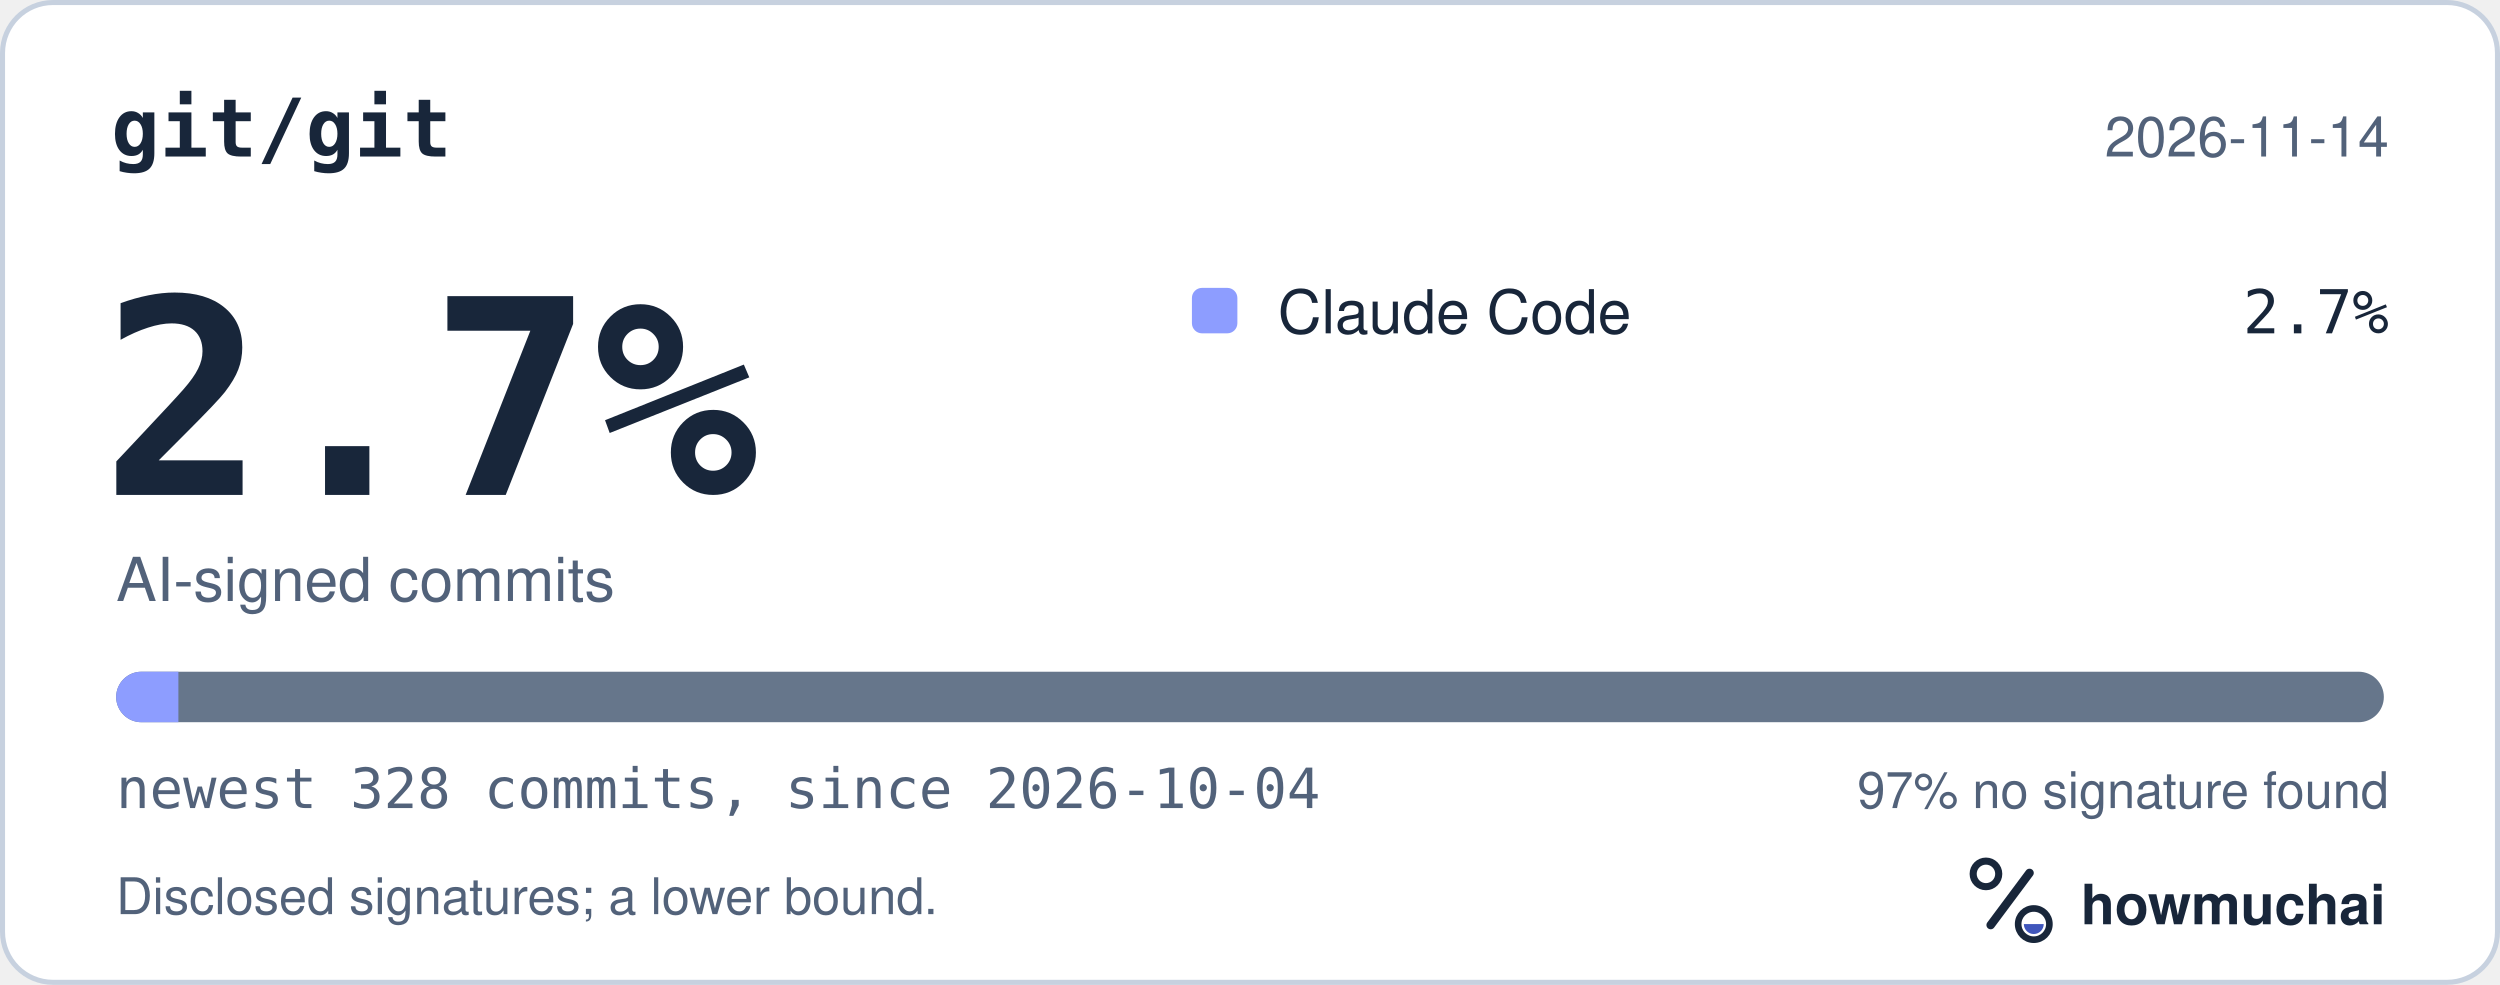
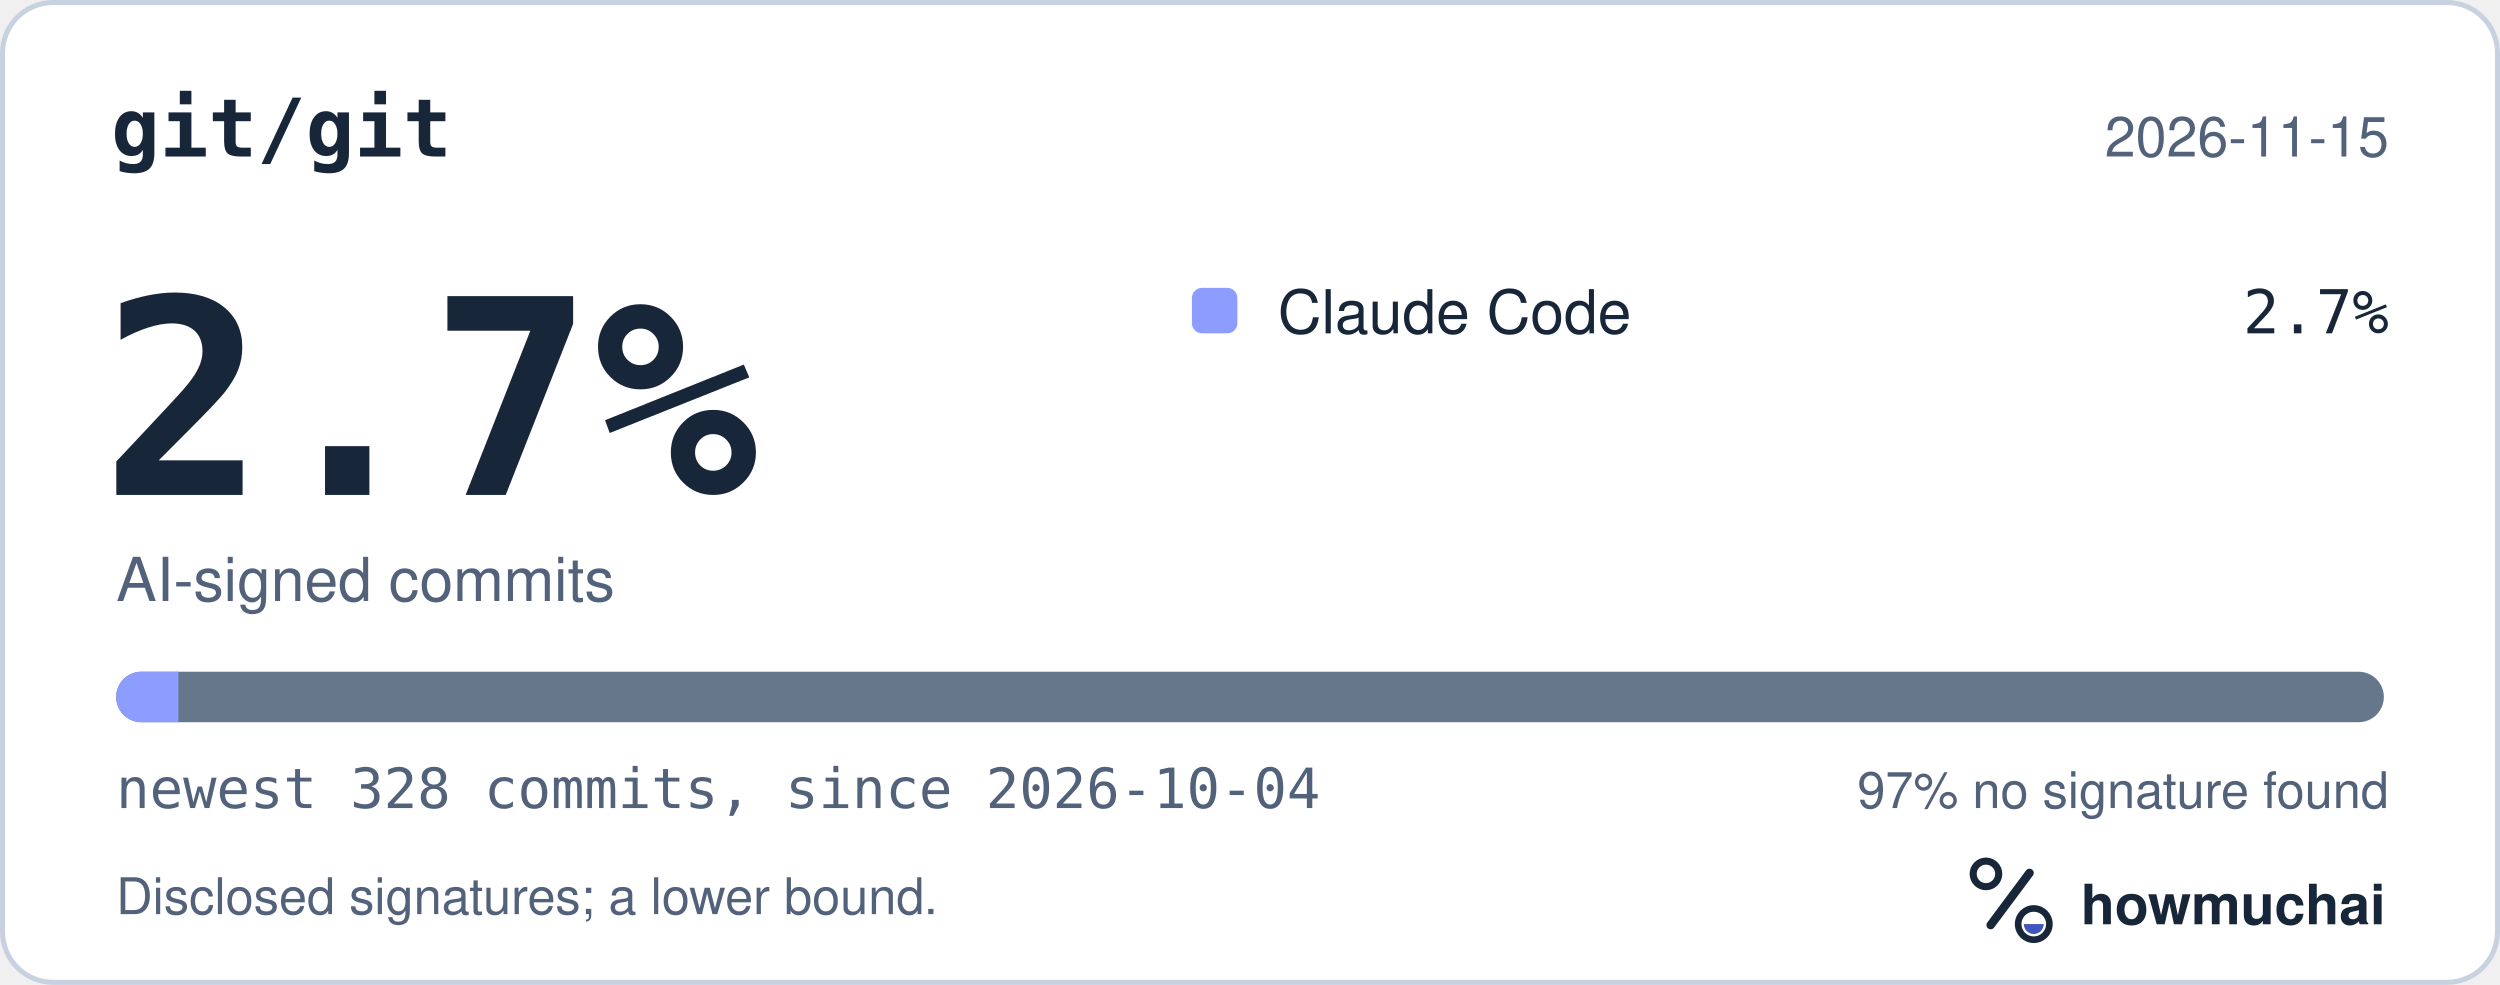
<svg xmlns="http://www.w3.org/2000/svg" width="495" height="195" viewBox="0 0 495 195" role="img" aria-labelledby="hm-t hm-d">
  <rect x="0.5" y="0.5" width="494" height="194" rx="10" fill="#FFFFFF" stroke="#C7D1DF" />
  <text x="22" y="31" fill="#18263A" font-family="ui-monospace, SF Mono, Menlo, Consolas, IBM Plex Mono, monospace" font-size="16" font-weight="600">git/git</text>
-   <text x="473" y="31" fill="#52627A" font-family="-apple-system, BlinkMacSystemFont, Segoe UI, Helvetica, Arial, Fira Sans, sans-serif" font-size="11" text-anchor="end">2026-11-14</text>
+   <text x="473" y="31" fill="#52627A" font-family="-apple-system, BlinkMacSystemFont, Segoe UI, Helvetica, Arial, Fira Sans, sans-serif" font-size="11" text-anchor="end">2026-11-15</text>
  <text x="20" y="98" fill="#18263A" font-family="ui-monospace, SF Mono, Menlo, Consolas, IBM Plex Mono, monospace" font-size="54" font-weight="700">2.7%</text>
  <text x="23" y="119" fill="#52627A" font-family="-apple-system, BlinkMacSystemFont, Segoe UI, Helvetica, Arial, Fira Sans, sans-serif" font-size="12">AI-signed commits</text>
  <rect x="236" y="57" width="9" height="9" rx="2" fill="#8D9DFF" />
  <text x="253" y="66" fill="#18263A" font-family="-apple-system, BlinkMacSystemFont, Segoe UI, Helvetica, Arial, Fira Sans, sans-serif" font-size="12">Claude Code</text>
  <text x="473" y="66" fill="#18263A" font-family="ui-monospace, SF Mono, Menlo, Consolas, IBM Plex Mono, monospace" font-size="12" text-anchor="end">2.7%</text>
  <defs>
    <clipPath id="hm-bar">
      <rect x="23" y="133" width="449" height="10" rx="5" />
    </clipPath>
  </defs>
  <rect x="23" y="133" width="449" height="10" rx="5" fill="#66768B" />
  <g clip-path="url(#hm-bar)">
    <rect x="23.00" y="133" width="12.32" height="10" fill="#8D9DFF" />
  </g>
  <text x="23" y="160" fill="#52627A" font-family="ui-monospace, SF Mono, Menlo, Consolas, IBM Plex Mono, monospace" font-size="11">newest 328 commits, since 2026-10-04</text>
  <text x="473" y="160" fill="#52627A" font-family="-apple-system, BlinkMacSystemFont, Segoe UI, Helvetica, Arial, Fira Sans, sans-serif" font-size="10" text-anchor="end">97% no signature found</text>
  <text x="23" y="181" fill="#52627A" font-family="-apple-system, BlinkMacSystemFont, Segoe UI, Helvetica, Arial, Fira Sans, sans-serif" font-size="10">Disclosed signatures; a lower bound.</text>
  <g transform="translate(386 166) scale(0.046875)">
    <circle cx="154" cy="150" r="54" fill="none" stroke="#18263A" stroke-width="30" />
    <path d="M174 366 338 146" fill="none" stroke="#18263A" stroke-width="36" stroke-linecap="round" />
    <circle cx="356" cy="362" r="66" fill="none" stroke="#18263A" stroke-width="28" />
    <path d="M314 362a42 42 0 0 0 84 0Z" fill="#4056BC" />
  </g>
  <text x="412" y="183" fill="#18263A" font-family="-apple-system, BlinkMacSystemFont, Segoe UI, Helvetica, Arial, Fira Sans, sans-serif" font-size="11" font-weight="650">howmuchai</text>
</svg>
